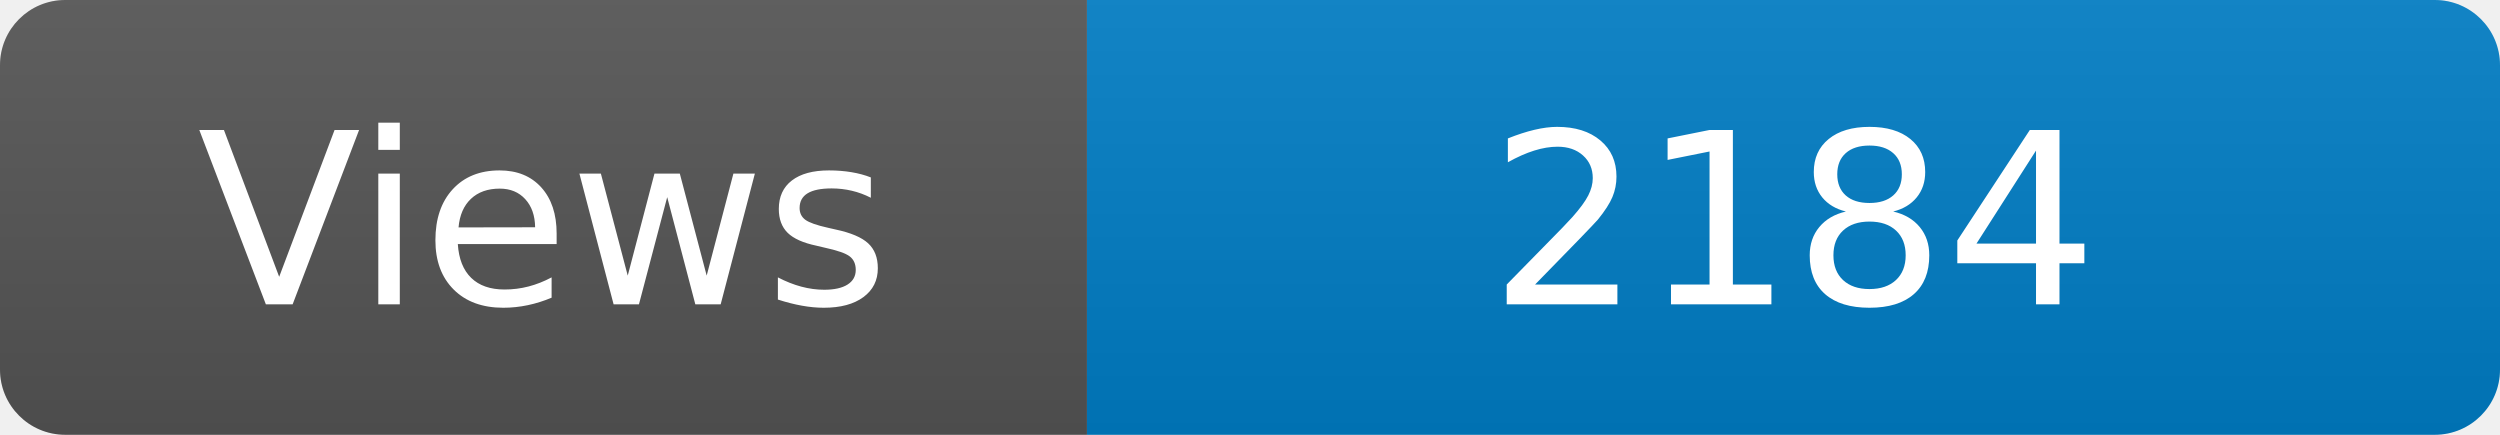
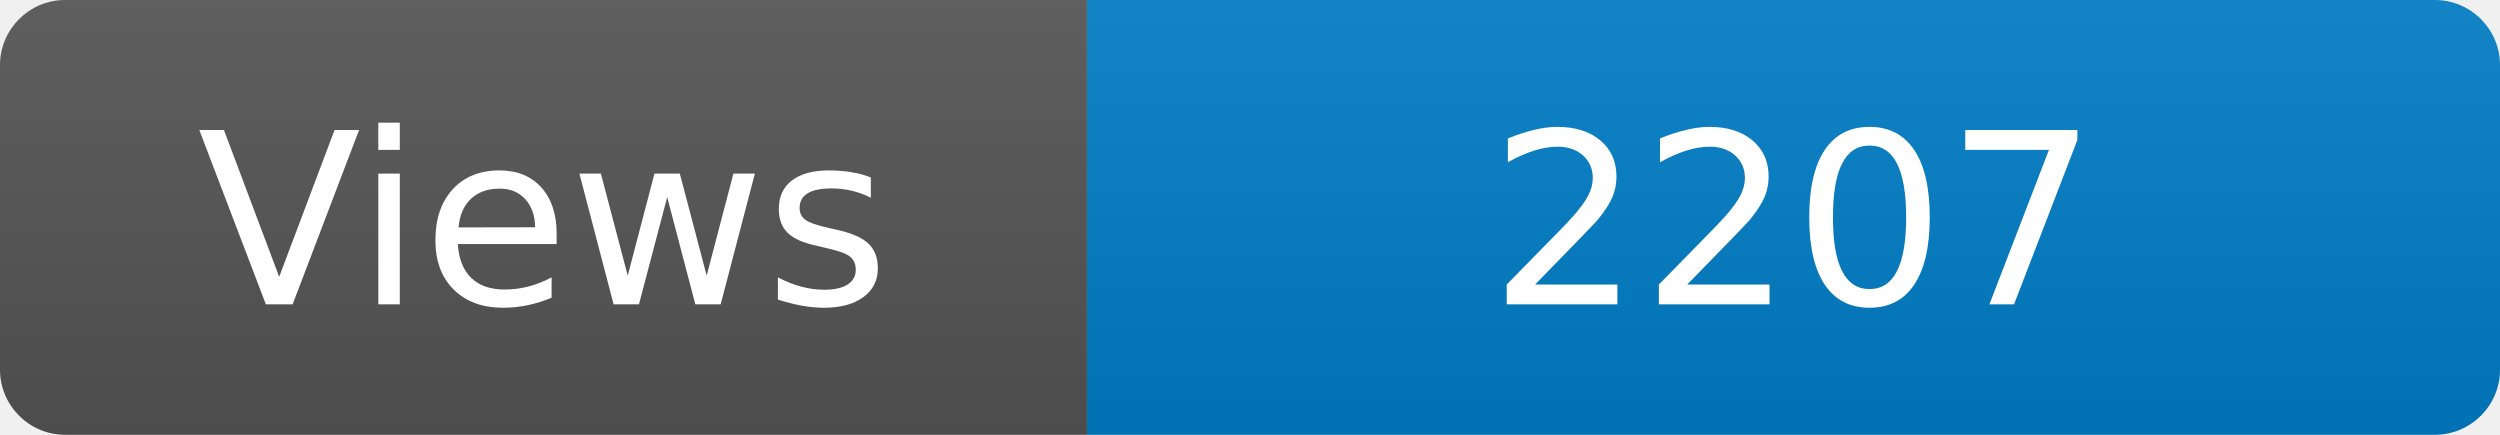
<svg xmlns="http://www.w3.org/2000/svg" width="115" height="20" role="img" aria-label="Maintained?: yes">
  <linearGradient id="s" x2="0" y2="100%">
    <stop offset="0" stop-color="#bbb" stop-opacity=".1" />
    <stop offset="1" stop-opacity=".1" />
  </linearGradient>
  <clipPath id="r">
    <rect width="115" height="20" rx="3" fill="#fff" />
  </clipPath>
  <g clip-path="url(#r)">
    <rect width="50" height="20" fill="#555" />
    <rect x="50" width="160" height="20" fill="#007ec6" />
    <rect width="115" height="20" fill="url(#s)" />
  </g>
  <g fill="#fff" text-anchor="middle" font-family="Verdana,Geneva,DejaVu Sans,sans-serif" font-size="110">
    <text x="250" y="140" transform="scale(.1)" fill="#fff">Views</text>
-     <text x="825" y="140" transform="scale(.1)" fill="#fff">2184</text>
+     <text x="825" y="140" transform="scale(.1)" fill="#fff">2207</text>
  </g>
</svg>
